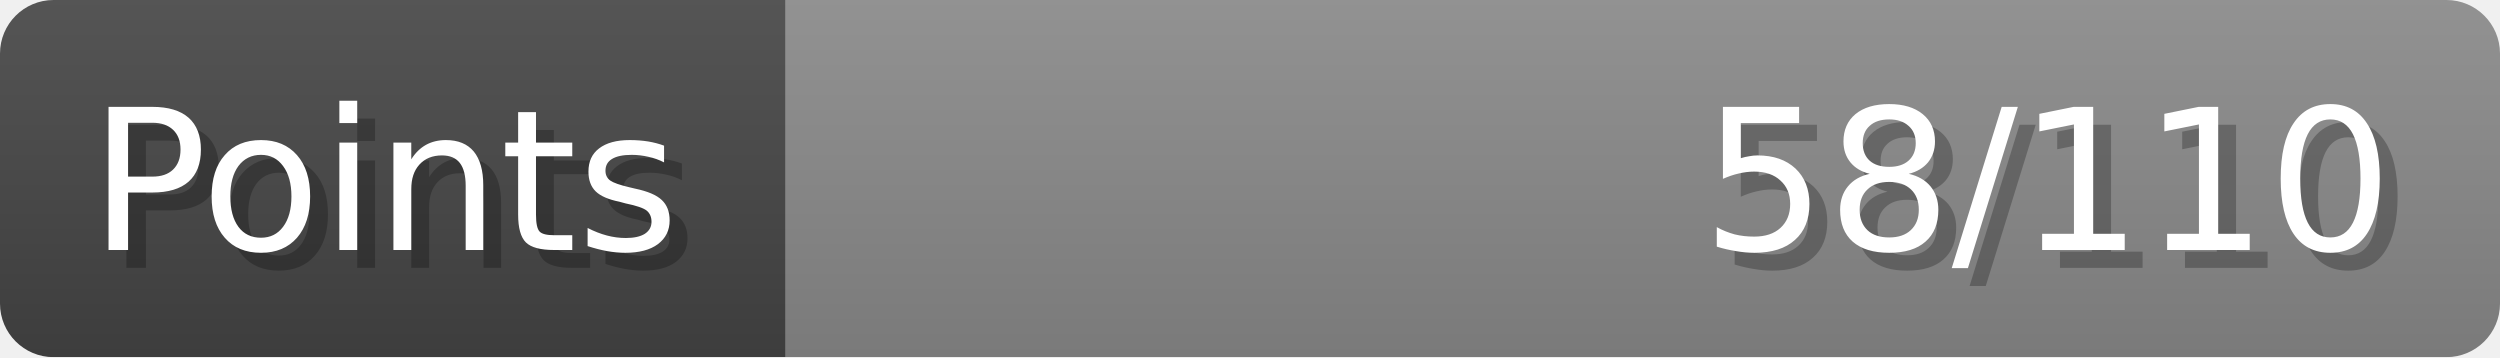
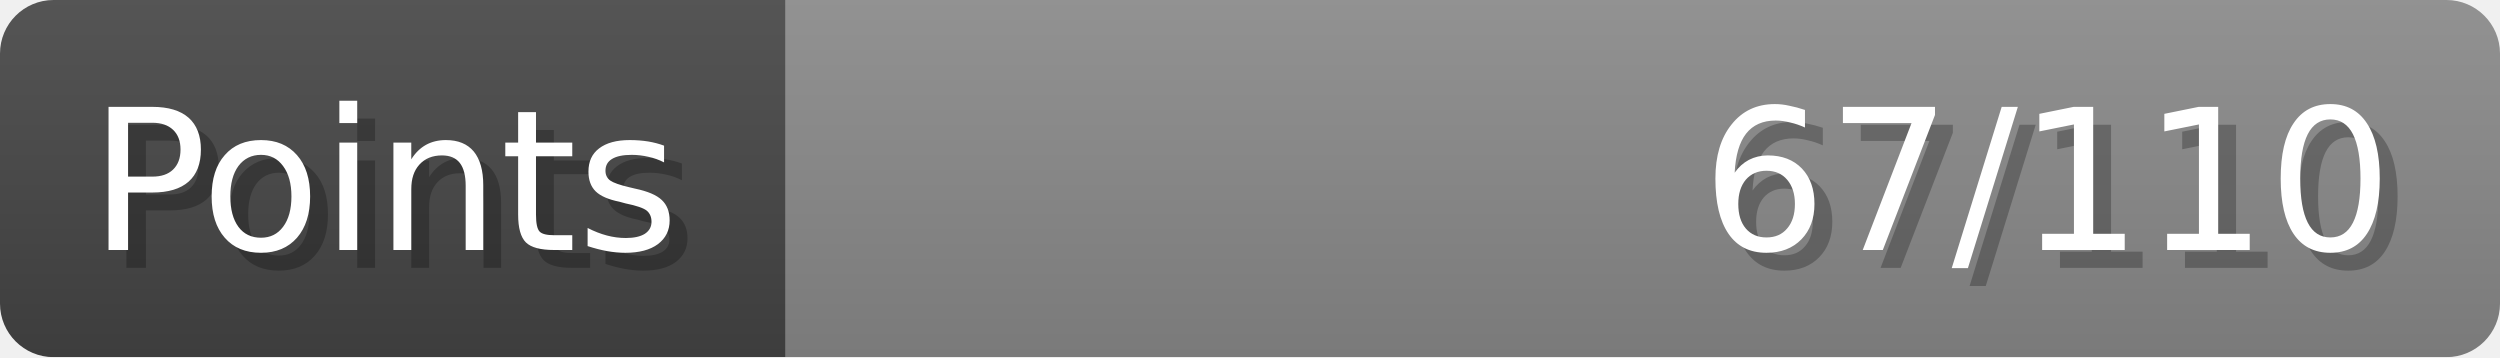
- <svg xmlns="http://www.w3.org/2000/svg" width="140px" height="20px" role="img" aria-label="Points: 58/110">
+ <svg xmlns="http://www.w3.org/2000/svg" width="140px" height="20px" role="img" aria-label="Points: 67/110">
  <linearGradient id="a" x2="0" y2="100%">
    <stop offset="0" stop-opacity=".1" stop-color="#EEE" />
    <stop offset="1" stop-opacity=".1" />
  </linearGradient>
  <mask id="m">
    <rect width="100%" height="100%" rx="3" fill="#FFF" />
  </mask>
  <g mask="url(#m)">
    <rect x="0" y="0" width="44" height="20" fill="#444" />
    <svg x="44" y="0" width="96" height="20">
      <rect width="100%" height="100%" fill="#888888" />
      <rect width="0%" height="100%" fill="#33CC11" transform="">
-         <animate attributeName="width" begin="0.5s" dur="600ms" from="0%" to="52%" repeatCount="1" fill="freeze" calcMode="spline" keyTimes="0; 1" keySplines="0.3, 0.61, 0.355, 1" />
+         <animate attributeName="width" begin="0.5s" dur="600ms" from="0%" to="60%" repeatCount="1" fill="freeze" calcMode="spline" keyTimes="0; 1" keySplines="0.3, 0.61, 0.355, 1" />
      </rect>
    </svg>
    <rect width="140" height="20" fill="url(#a)" />
  </g>
  <g aria-hidden="true" font-size="11" font-family="Verdana, DejaVu Sans, sans-serif" fill="#FFFFFF">
    <text x="6" y="15" fill="#000" opacity="0.25">Points</text>
    <text x="5" y="14">Points</text>
-     <text x="135" y="15" fill="#000" opacity="0.25" text-anchor="end">58/110</text>
-     <text x="134" y="14" text-anchor="end">58/110</text>
+     <text x="135" y="15" fill="#000" opacity="0.25" text-anchor="end">67/110</text>
+     <text x="134" y="14" text-anchor="end">67/110</text>
  </g>
</svg>
